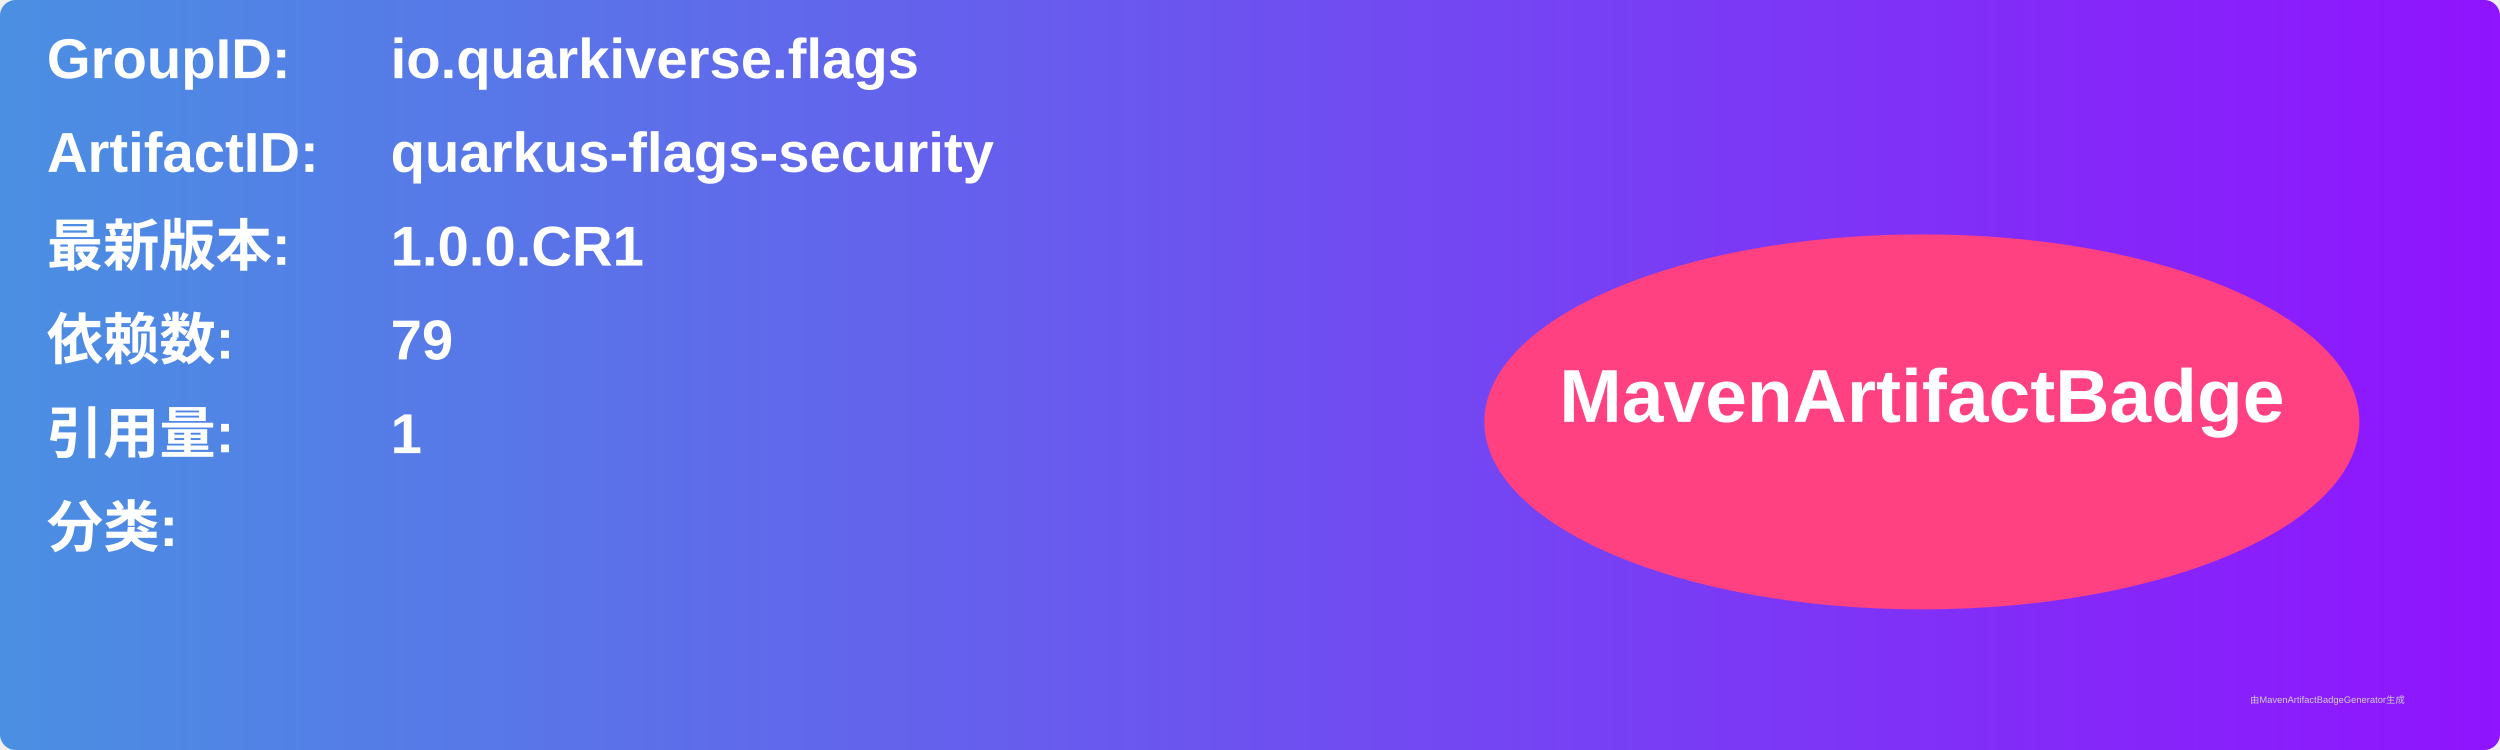
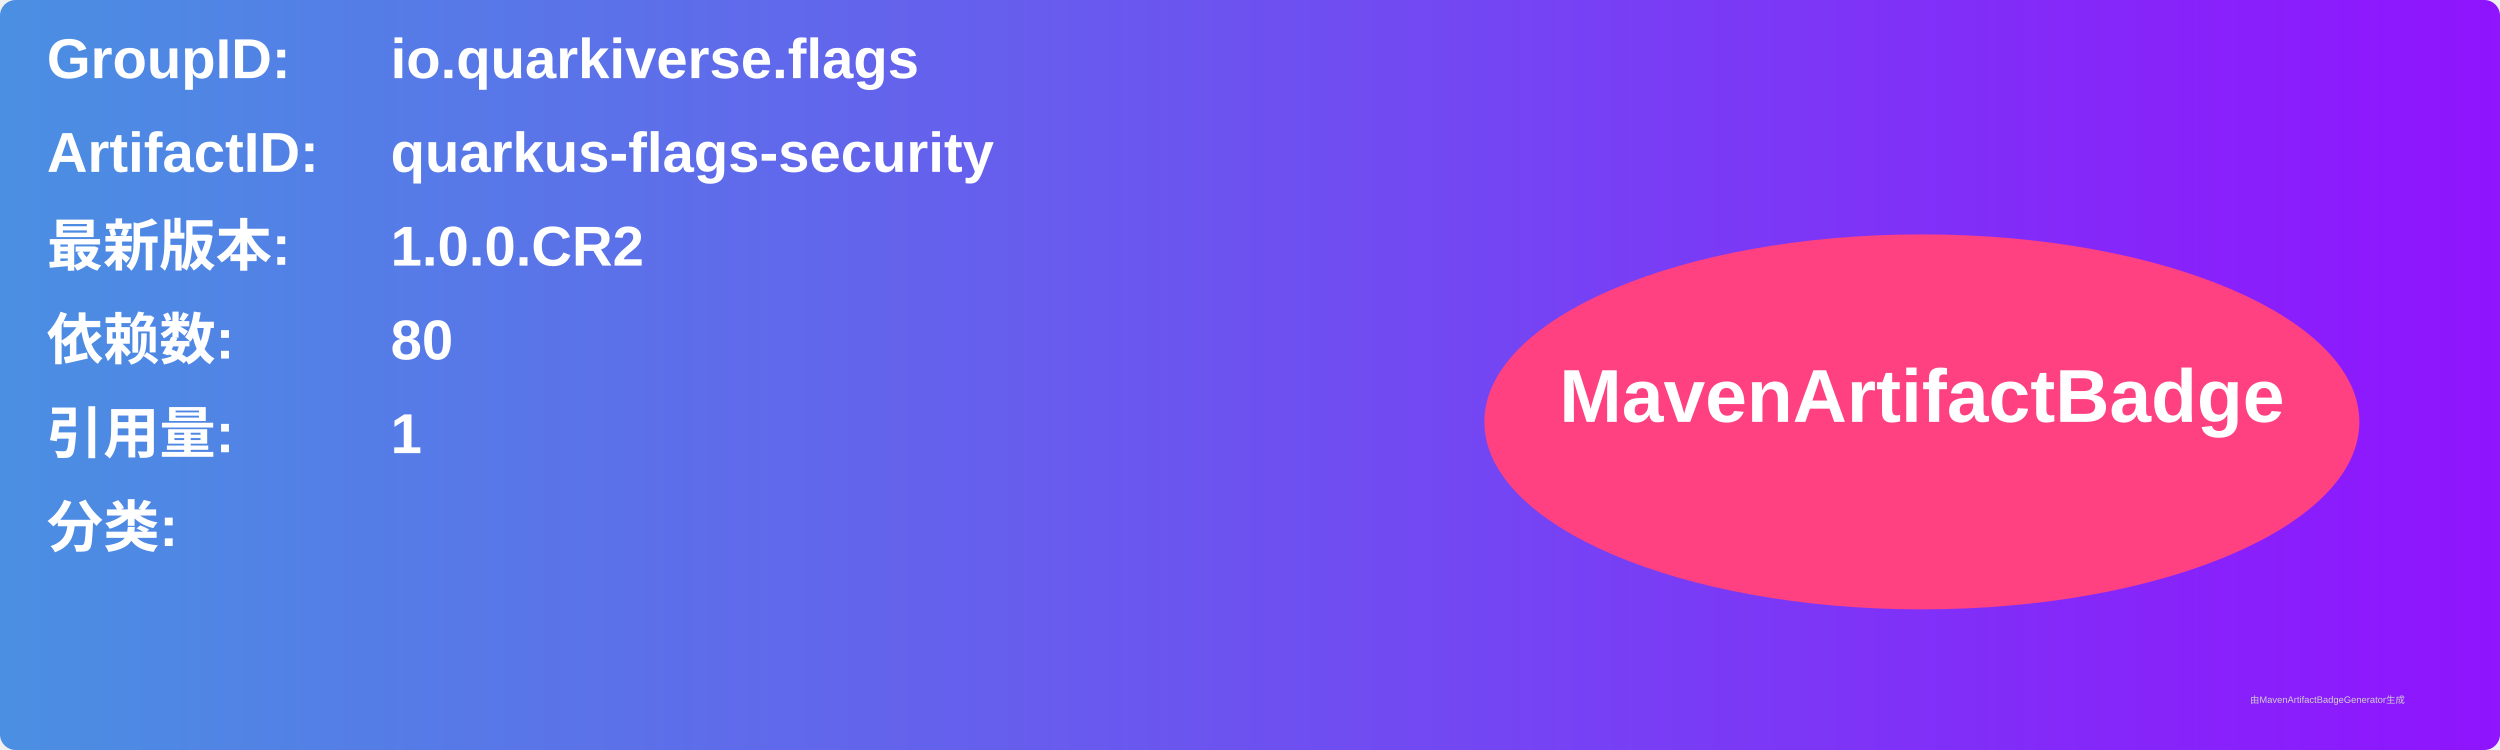
<svg xmlns="http://www.w3.org/2000/svg" width="800" height="240" viewBox="0 0 800 240">
  <linearGradient id="grad" x1="0%" y1="0%" x2="100%" y2="0%">
    <stop offset="0%" stop-color="#4a90e2" />
    <stop offset="100%" stop-color="#9013fe" />
  </linearGradient>
  <rect width="100%" height="100%" rx="5" ry="5" fill="url(#grad)" />
  <g transform="translate(15, 15)">
    <text x="0" y="10" font-family="Arial" font-size="18" fill="white" font-weight="bold" width="260">GroupID:</text>
    <text x="110" y="10" font-family="Arial" font-size="18" fill="white" font-weight="bold" width="460">io.quarkiverse.flags</text>
    <text x="0" y="40" font-family="Arial" font-size="18" fill="white" font-weight="bold" width="260">ArtifactID:</text>
    <text x="110" y="40" font-family="Arial" font-size="18" fill="white" font-weight="bold" width="460">quarkus-flags-security</text>
    <text x="0" y="70" font-family="Arial" font-size="18" fill="white" font-weight="bold">最新版本:</text>
    <text x="110" y="70" font-family="Arial" font-size="18" fill="white" font-weight="bold">
-       <tspan font-weight="bold">1.0.0.CR1</tspan>
+       <tspan font-weight="bold">1.0.0.CR2</tspan>
    </text>
    <text x="0" y="100" font-family="Arial" font-size="18" fill="white" font-weight="bold">依赖数: </text>
    <text x="110" y="100" font-family="Arial" font-size="18" fill="white">
-       <tspan font-weight="bold">79</tspan>
+       <tspan font-weight="bold">80</tspan>
    </text>
    <text x="0" y="130" font-family="Arial" font-size="18" fill="white" font-weight="bold">引用量: </text>
    <text x="110" y="130" font-family="Arial" font-size="18" fill="white">
      <tspan font-weight="bold">1</tspan>
    </text>
    <text x="0" y="160" font-family="Arial" font-size="18" fill="white" font-weight="bold">分类:</text>
    <text x="10" y="190" font-family="Arial" font-size="10" fill="white">
      <tspan font-weight="bold" />
    </text>
    <ellipse cx="600" cy="120" rx="140" ry="60" fill="#ff4081" />
    <text x="600" y="120" text-anchor="middle" font-family="Arial" font-size="24" fill="white" font-weight="bold">MavenArtifactBadge</text>
  </g>
  <text x="720" y="225" font-family="Arial" font-size="3" fill="#d0d0d0">由MavenArtifactBadgeGenerator生成</text>
</svg>
